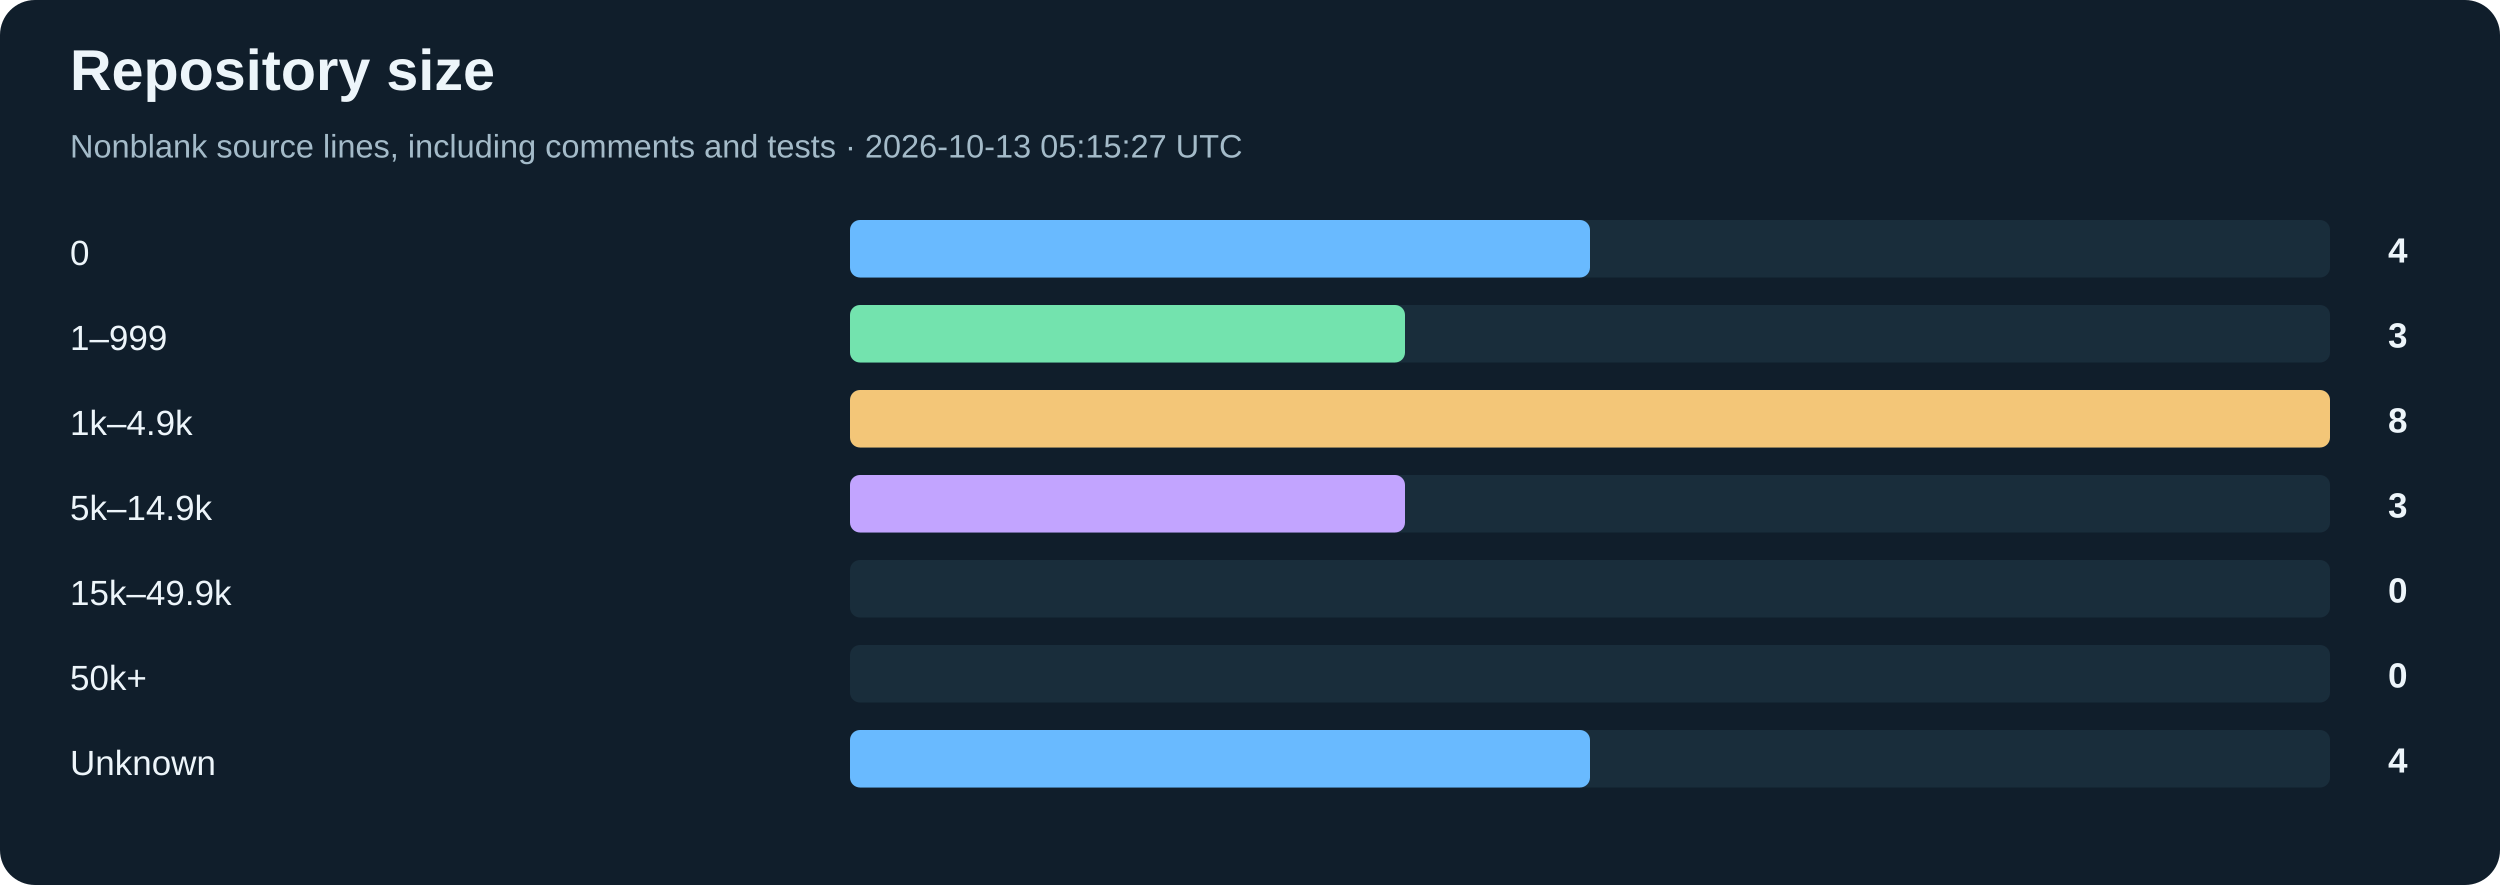
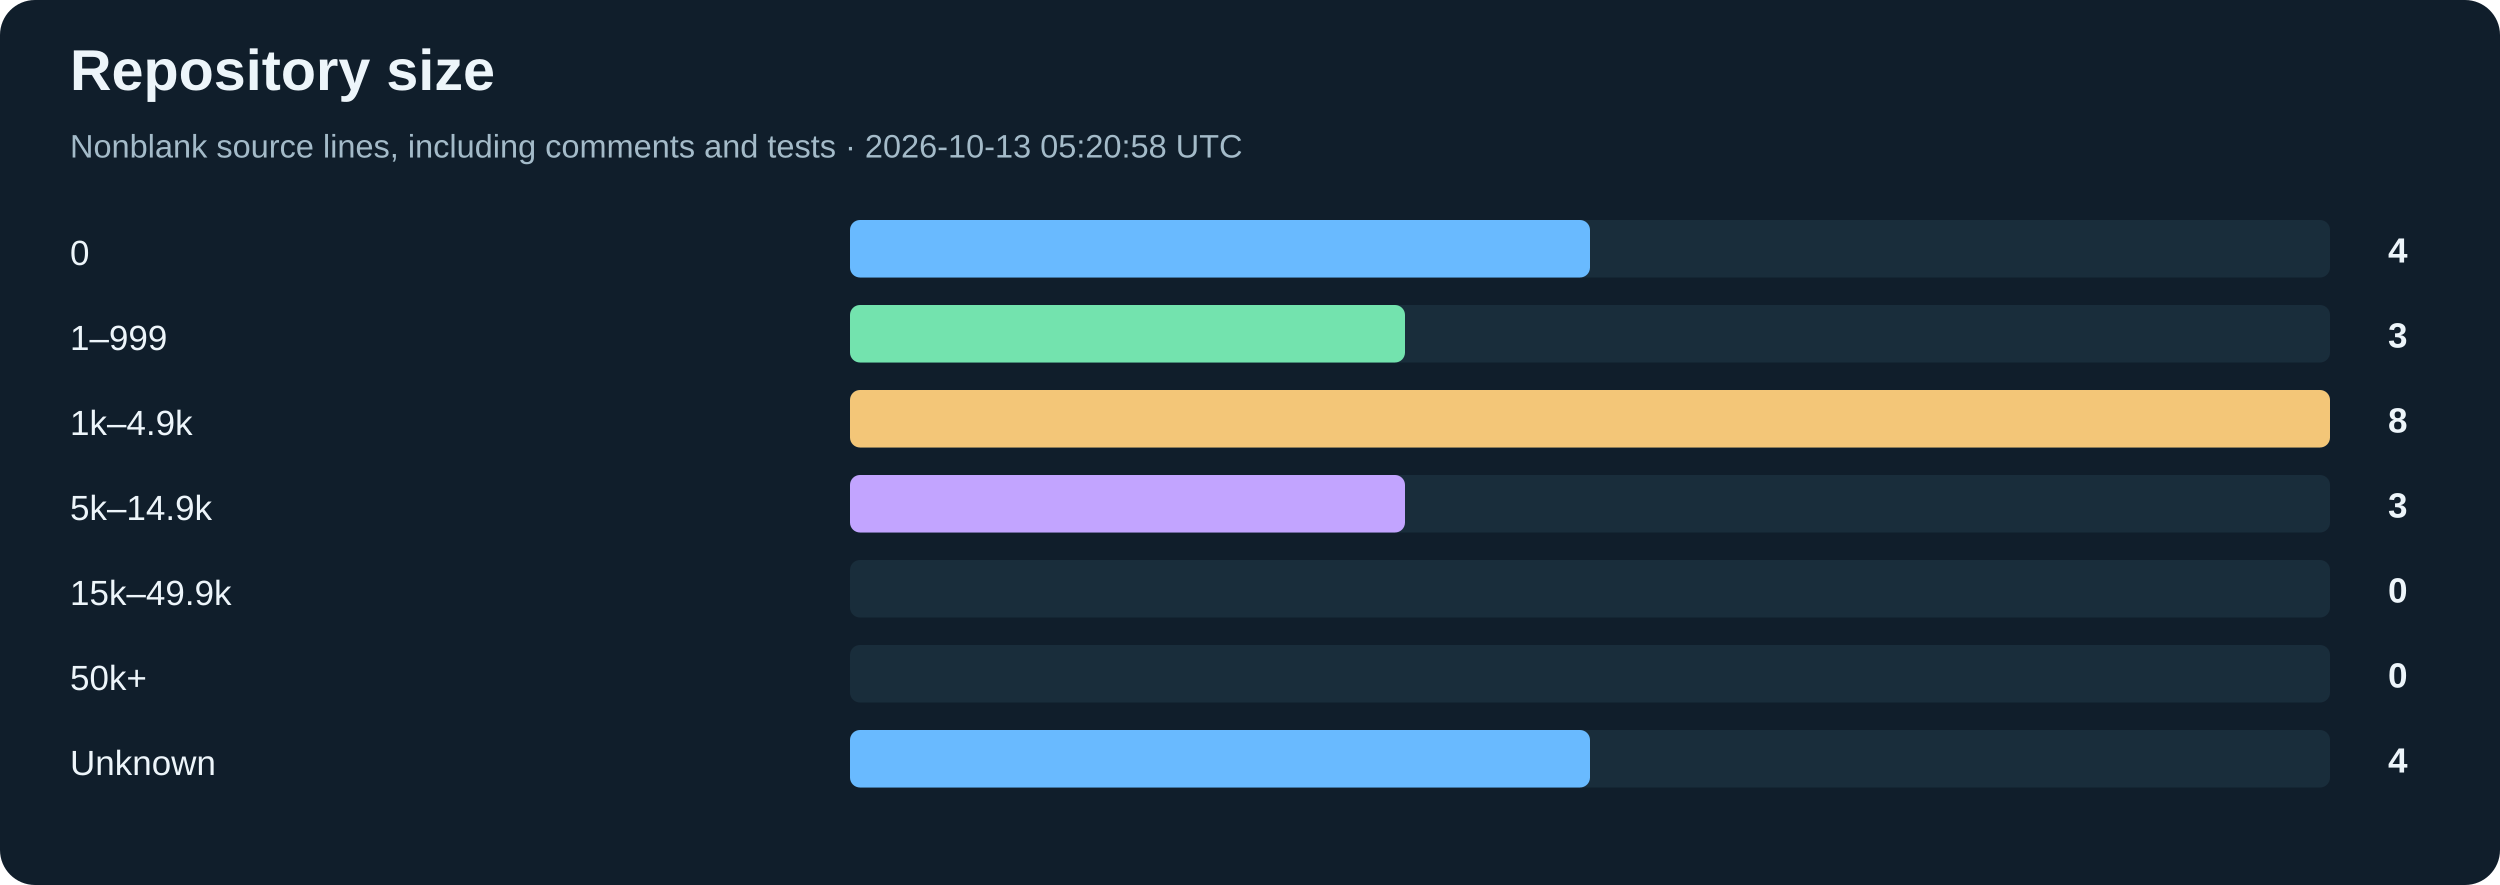
<svg xmlns="http://www.w3.org/2000/svg" width="1000" height="354" viewBox="0 0 1000 354" role="img" aria-labelledby="title desc">
  <rect width="1000" height="354" rx="14" fill="#101e2b" />
  <g font-family="Arial, Helvetica, sans-serif">
    <text x="28" y="36" font-size="23" fill="#edf5fa" font-weight="700">Repository size</text>
-     <text x="28" y="63" font-size="13" fill="#a4bbc9">Nonblank source lines, including comments and tests · 2026-10-13 05:15:27 UTC</text>
+     <text x="28" y="63" font-size="13" fill="#a4bbc9">Nonblank source lines, including comments and tests · 2026-10-13 05:20:58 UTC</text>
    <text x="28" y="106" font-size="14" fill="#edf5fa">0</text>
    <rect x="340" y="88" width="592" height="23" rx="4" fill="#192d3b" />
    <rect x="340" y="88" width="296.00" height="23" rx="4" fill="#69baff" />
    <text x="963" y="105" font-size="14" fill="#edf5fa" text-anchor="end" font-weight="700">4</text>
    <text x="28" y="140" font-size="14" fill="#edf5fa">1–999</text>
    <rect x="340" y="122" width="592" height="23" rx="4" fill="#192d3b" />
    <rect x="340" y="122" width="222.00" height="23" rx="4" fill="#73e3ae" />
    <text x="963" y="139" font-size="14" fill="#edf5fa" text-anchor="end" font-weight="700">3</text>
    <text x="28" y="174" font-size="14" fill="#edf5fa">1k–4.9k</text>
    <rect x="340" y="156" width="592" height="23" rx="4" fill="#192d3b" />
    <rect x="340" y="156" width="592.00" height="23" rx="4" fill="#f3c678" />
    <text x="963" y="173" font-size="14" fill="#edf5fa" text-anchor="end" font-weight="700">8</text>
    <text x="28" y="208" font-size="14" fill="#edf5fa">5k–14.9k</text>
    <rect x="340" y="190" width="592" height="23" rx="4" fill="#192d3b" />
    <rect x="340" y="190" width="222.00" height="23" rx="4" fill="#c2a4ff" />
    <text x="963" y="207" font-size="14" fill="#edf5fa" text-anchor="end" font-weight="700">3</text>
    <text x="28" y="242" font-size="14" fill="#edf5fa">15k–49.9k</text>
    <rect x="340" y="224" width="592" height="23" rx="4" fill="#192d3b" />
    <rect x="340" y="224" width="0.00" height="23" rx="4" fill="#fa9dac" />
    <text x="963" y="241" font-size="14" fill="#edf5fa" text-anchor="end" font-weight="700">0</text>
    <text x="28" y="276" font-size="14" fill="#edf5fa">50k+</text>
    <rect x="340" y="258" width="592" height="23" rx="4" fill="#192d3b" />
    <rect x="340" y="258" width="0.00" height="23" rx="4" fill="#78d6e5" />
    <text x="963" y="275" font-size="14" fill="#edf5fa" text-anchor="end" font-weight="700">0</text>
    <text x="28" y="310" font-size="14" fill="#edf5fa">Unknown</text>
    <rect x="340" y="292" width="592" height="23" rx="4" fill="#192d3b" />
    <rect x="340" y="292" width="296.00" height="23" rx="4" fill="#69baff" />
    <text x="963" y="309" font-size="14" fill="#edf5fa" text-anchor="end" font-weight="700">4</text>
  </g>
</svg>
